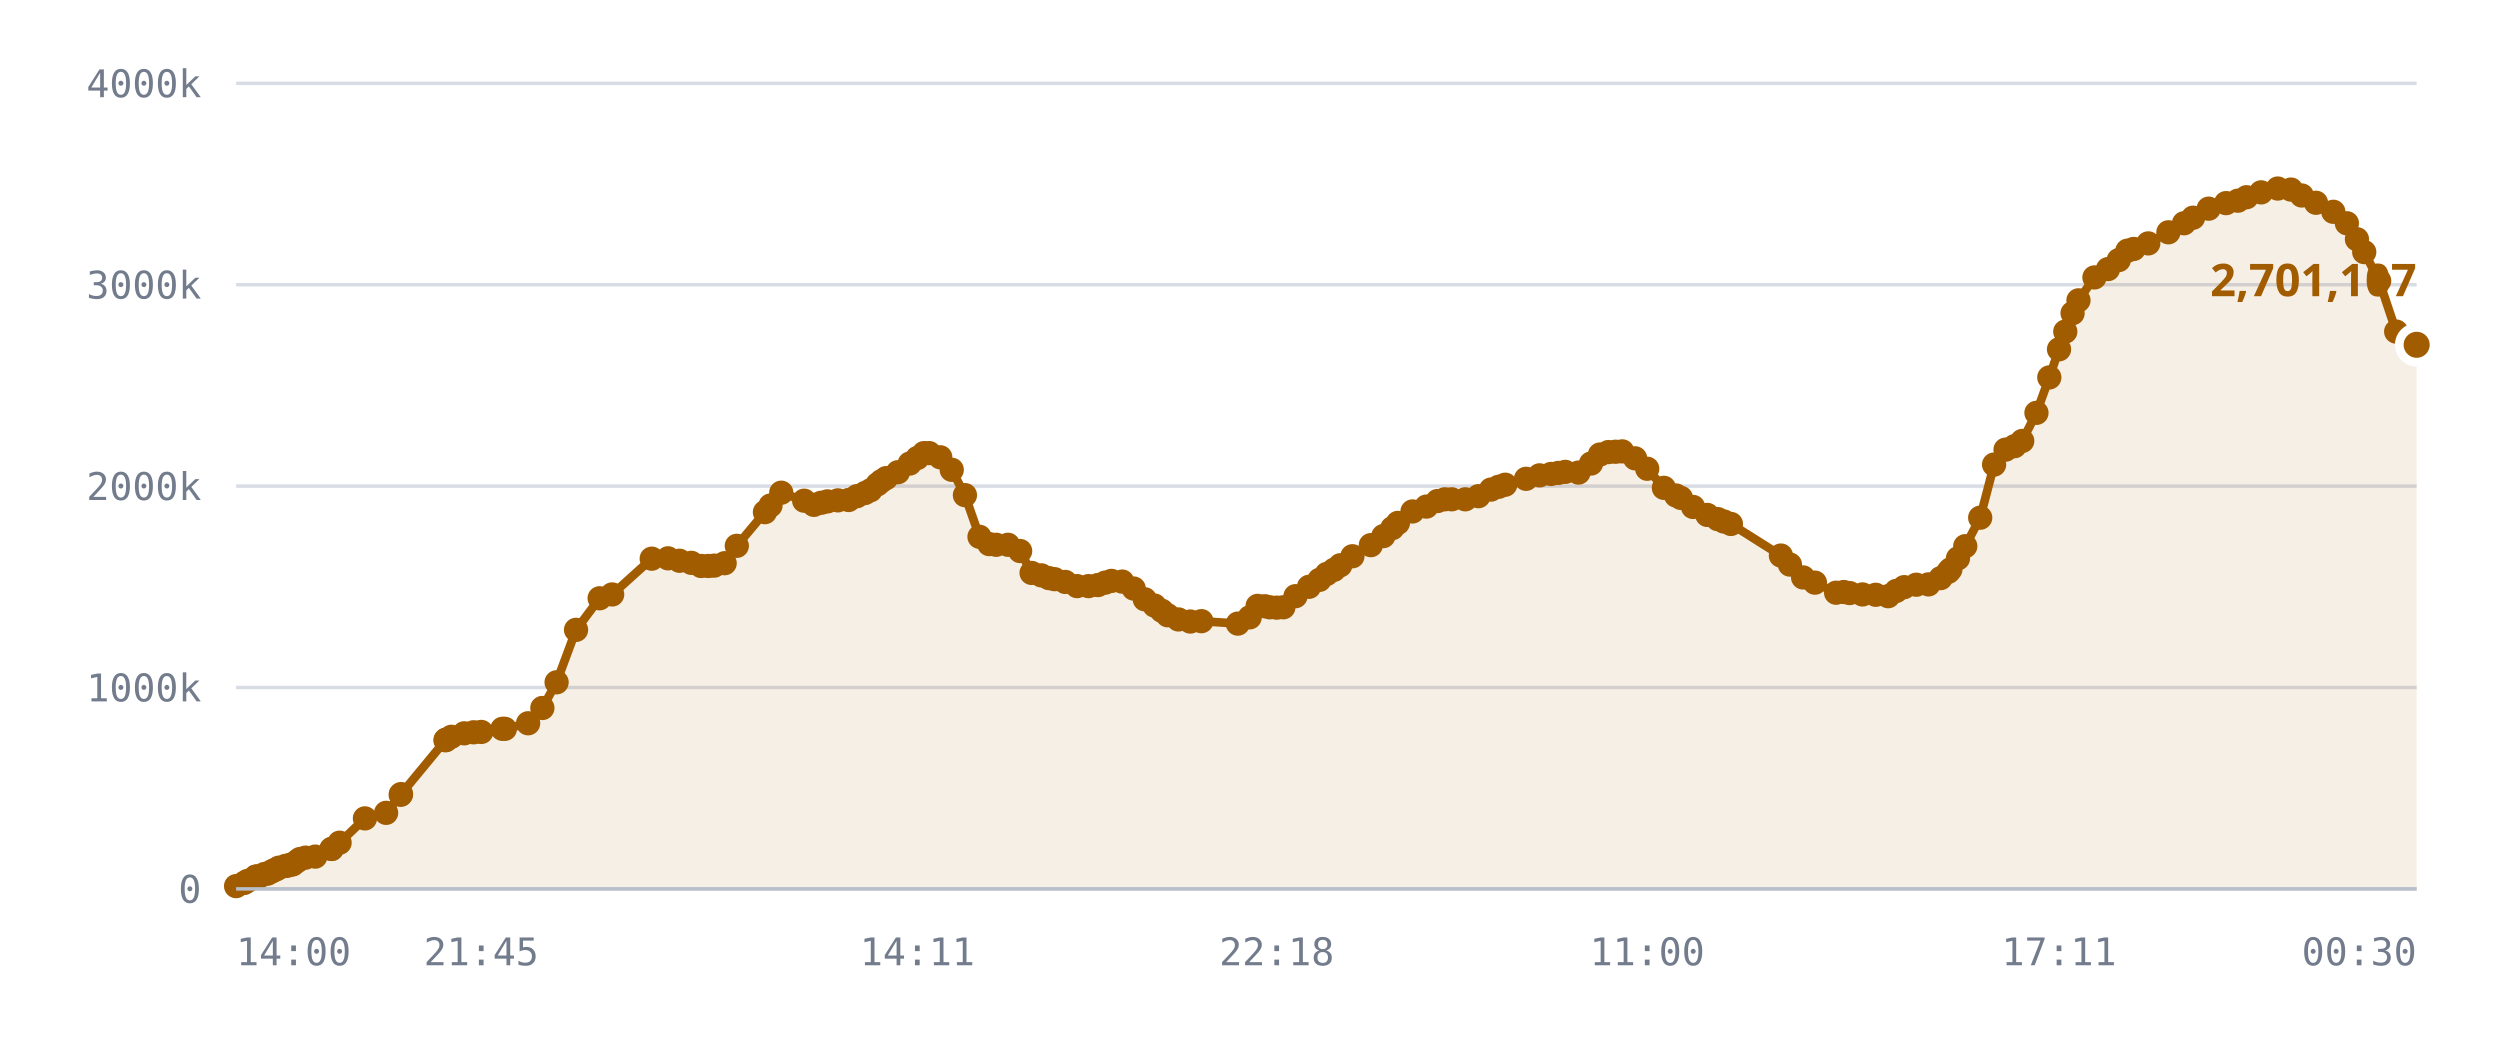
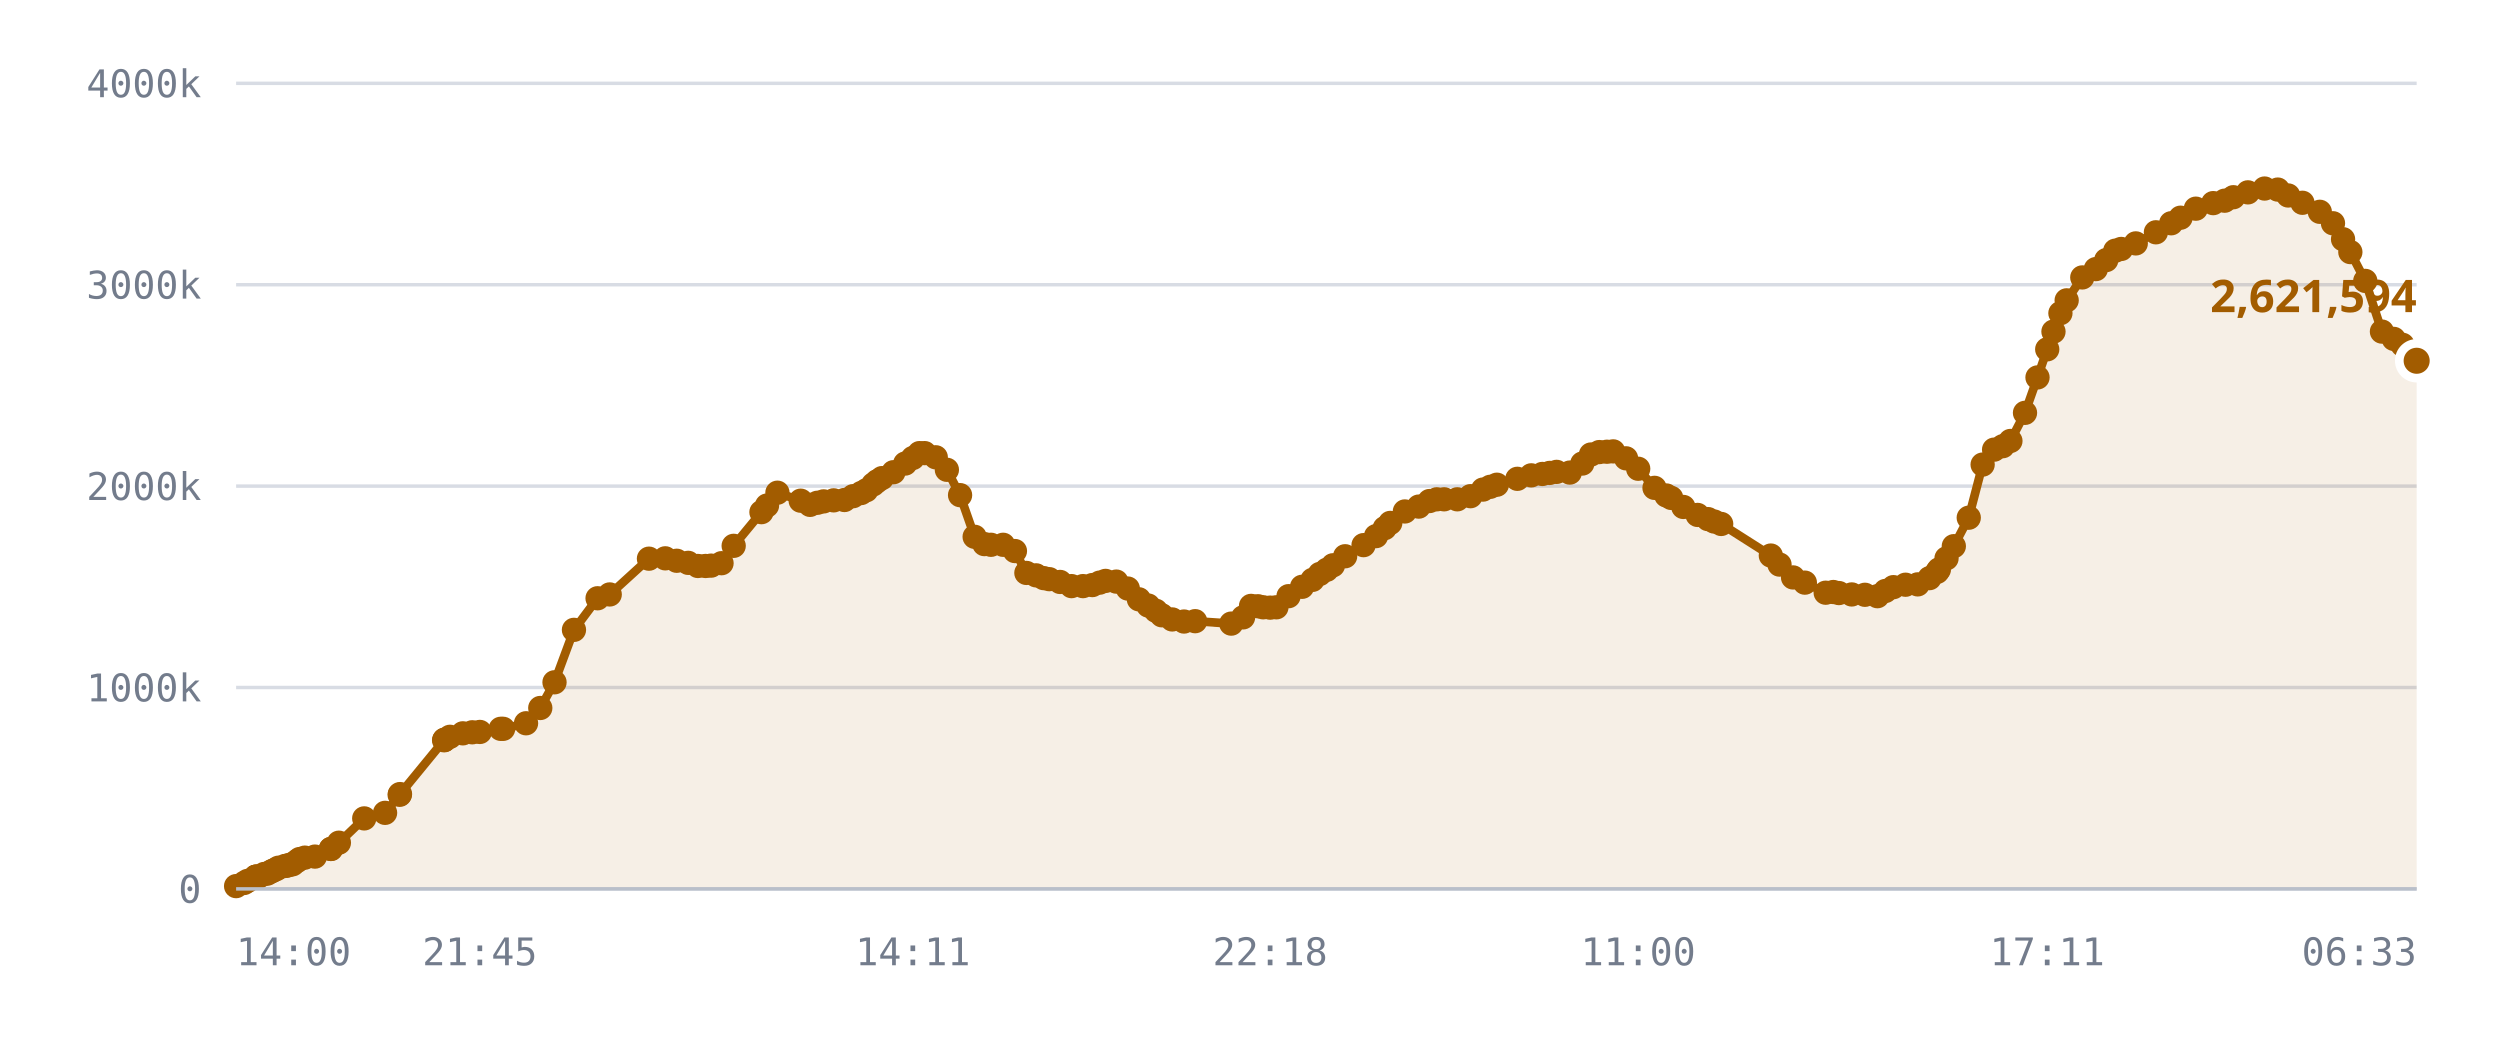
<svg xmlns="http://www.w3.org/2000/svg" viewBox="0 0 720 300" role="img" aria-label="Published DID profiles, sharded namespace">
  <style>
    .grid      { stroke: var(--chart-grid, #d8dce4); stroke-width: 1; }
    .cap       { stroke: var(--chart-cap, #9a2b22); stroke-width: 1.5; stroke-dasharray: 5 4; }
    .cap-label { fill: var(--chart-cap, #9a2b22); font: 600 11px Archivo, system-ui, sans-serif; letter-spacing: .04em; }
    .tick      { fill: var(--chart-muted, #737c8c); font: 500 11px "IBM Plex Mono", ui-monospace, monospace; }
    .tick-y    { text-anchor: end; }
    .tick-x    { text-anchor: middle; }
    .series    { fill: none; stroke: var(--chart-line, #a25c00); stroke-width: 2.5; stroke-linejoin: round; stroke-linecap: round; }
    .fill      { fill: var(--chart-fill, rgba(162,92,0,.10)); stroke: none; }
    .dot       { fill: var(--chart-line, #a25c00); }
    .dot-last  { stroke: var(--chart-bg, #fff); stroke-width: 2.5; }
    .end-label { fill: var(--chart-line, #a25c00); font: 700 13px Archivo, system-ui, sans-serif; }
    .axis      { stroke: var(--chart-axis, #b9bfca); stroke-width: 1; }
  </style>
  <line x1="68" y1="256.0" x2="696" y2="256.0" class="grid" />
  <text x="58" y="260.0" class="tick tick-y">0</text>
  <line x1="68" y1="198.0" x2="696" y2="198.0" class="grid" />
  <text x="58" y="202.0" class="tick tick-y">1000k</text>
  <line x1="68" y1="140.0" x2="696" y2="140.0" class="grid" />
  <text x="58" y="144.0" class="tick tick-y">2000k</text>
  <line x1="68" y1="82.0" x2="696" y2="82.0" class="grid" />
  <text x="58" y="86.0" class="tick tick-y">3000k</text>
  <line x1="68" y1="24.0" x2="696" y2="24.0" class="grid" />
  <text x="58" y="28.0" class="tick tick-y">4000k</text>
-   <path d="M68.0,255.2 L70.3,254.3 L71.3,253.7 L73.6,252.5 L73.7,252.5 L73.8,252.5 L74.0,252.5 L74.6,252.5 L76.2,251.7 L77.1,251.6 L78.2,251.0 L78.8,250.7 L79.7,250.3 L80.3,249.9 L82.2,249.4 L82.8,249.3 L83.9,249.0 L84.4,248.9 L85.6,248.0 L86.4,247.4 L88.0,247.0 L90.8,246.7 L95.5,244.5 L95.5,244.5 L97.8,242.7 L105.1,235.7 L111.2,234.1 L115.4,228.9 L115.5,228.7 L128.3,213.2 L128.4,213.1 L128.5,213.0 L130.0,212.2 L133.7,211.2 L136.4,210.9 L138.6,210.8 L144.7,209.9 L145.4,209.9 L152.1,208.3 L156.2,203.9 L160.3,196.5 L165.9,181.4 L172.7,172.3 L176.3,171.2 L187.7,160.9 L192.4,160.8 L195.7,161.5 L199.1,162.1 L201.9,163.0 L204.0,163.0 L205.7,162.9 L208.7,162.2 L212.2,157.2 L220.3,147.5 L221.9,145.6 L225.0,141.9 L231.6,144.2 L234.4,145.4 L236.5,144.8 L238.3,144.4 L241.3,144.1 L244.4,144.0 L246.8,142.9 L249.1,142.0 L250.7,141.2 L252.7,139.5 L253.8,138.6 L255.2,137.7 L258.6,136.0 L262.0,133.5 L264.2,131.9 L266.1,130.5 L267.6,130.5 L270.8,131.7 L274.1,135.3 L277.9,142.6 L282.1,154.6 L284.9,156.7 L286.9,156.9 L290.3,156.9 L293.8,158.7 L297.1,165.0 L299.9,165.7 L302.1,166.5 L303.7,166.8 L306.8,167.6 L310.2,168.8 L313.5,168.8 L316.2,168.5 L318.3,167.8 L320.1,167.3 L323.2,167.5 L326.5,169.5 L329.7,172.6 L332.5,174.4 L334.6,175.9 L336.3,177.2 L339.4,178.4 L342.8,179.0 L346.0,178.9 L356.5,179.6 L359.9,177.8 L362.2,174.5 L364.3,174.6 L365.7,174.9 L367.7,175.0 L369.6,174.9 L373.1,171.7 L377.0,169.0 L380.0,167.0 L382.1,165.3 L384.2,164.1 L386.0,162.8 L389.5,160.2 L394.8,157.0 L398.4,154.4 L401.0,152.1 L402.6,150.6 L406.8,147.3 L410.8,145.9 L414.0,144.3 L416.1,143.8 L418.1,143.8 L422.0,143.8 L425.8,142.9 L429.4,141.0 L431.6,140.2 L433.5,139.6 L439.5,137.9 L443.4,136.9 L446.7,136.5 L448.8,136.2 L450.8,135.9 L454.6,136.1 L458.2,133.5 L460.8,130.9 L463.2,130.2 L465.3,130.1 L467.2,130.0 L470.9,132.0 L474.4,135.0 L479.2,140.5 L482.7,142.7 L484.1,143.4 L487.6,146.0 L491.7,148.3 L494.7,149.5 L496.5,150.2 L498.5,150.9 L512.9,160.0 L515.5,162.6 L519.3,166.3 L522.7,167.8 L528.8,170.7 L531.0,170.5 L532.7,170.8 L536.4,171.2 L540.2,171.3 L543.8,171.7 L546.1,170.2 L548.4,169.1 L551.9,168.4 L555.4,168.3 L558.9,166.5 L561.1,164.7 L561.7,164.0 L563.9,160.8 L566.0,157.3 L570.3,149.1 L574.3,133.8 L577.6,129.5 L580.2,128.5 L582.4,127.0 L586.5,118.9 L590.2,108.7 L593.0,100.6 L594.8,95.5 L596.9,90.2 L598.6,86.5 L603.2,79.9 L607.1,77.5 L610.2,74.9 L612.7,72.2 L614.5,71.7 L618.7,70.1 L624.5,66.9 L629.0,64.3 L631.6,62.7 L636.1,60.1 L641.1,58.5 L644.5,57.8 L647.0,56.8 L651.2,55.4 L656.0,54.3 L659.8,54.6 L662.9,56.3 L667.0,58.4 L672.0,61.0 L675.9,64.3 L678.8,68.9 L680.9,72.6 L685.2,80.9 L690.1,95.5 L693.4,97.6 L696.0,99.3 L696.0,256.0 L68.0,256.0 Z" class="fill" />
-   <path d="M68.0,255.2 L70.3,254.3 L71.3,253.7 L73.6,252.5 L73.7,252.5 L73.8,252.5 L74.0,252.5 L74.6,252.5 L76.2,251.7 L77.1,251.6 L78.2,251.0 L78.8,250.7 L79.7,250.3 L80.3,249.9 L82.2,249.4 L82.8,249.3 L83.9,249.0 L84.4,248.9 L85.6,248.0 L86.4,247.4 L88.0,247.0 L90.8,246.7 L95.5,244.5 L95.5,244.5 L97.8,242.7 L105.1,235.7 L111.2,234.1 L115.4,228.9 L115.5,228.7 L128.3,213.2 L128.4,213.1 L128.5,213.0 L130.0,212.2 L133.7,211.2 L136.4,210.9 L138.6,210.8 L144.7,209.9 L145.4,209.9 L152.1,208.3 L156.2,203.9 L160.3,196.5 L165.9,181.4 L172.7,172.3 L176.3,171.2 L187.7,160.9 L192.4,160.8 L195.7,161.5 L199.1,162.1 L201.9,163.0 L204.0,163.0 L205.7,162.9 L208.7,162.2 L212.2,157.2 L220.3,147.5 L221.9,145.6 L225.0,141.9 L231.6,144.2 L234.4,145.4 L236.5,144.8 L238.3,144.4 L241.3,144.1 L244.4,144.0 L246.8,142.9 L249.1,142.0 L250.7,141.2 L252.7,139.5 L253.8,138.6 L255.2,137.7 L258.6,136.0 L262.0,133.5 L264.2,131.9 L266.1,130.5 L267.6,130.5 L270.8,131.7 L274.1,135.3 L277.9,142.6 L282.1,154.6 L284.9,156.7 L286.9,156.9 L290.3,156.9 L293.8,158.7 L297.1,165.0 L299.9,165.7 L302.1,166.5 L303.7,166.8 L306.8,167.6 L310.2,168.8 L313.5,168.8 L316.2,168.5 L318.3,167.8 L320.1,167.3 L323.2,167.5 L326.5,169.5 L329.7,172.6 L332.5,174.4 L334.6,175.9 L336.3,177.2 L339.4,178.4 L342.8,179.0 L346.0,178.9 L356.5,179.6 L359.9,177.8 L362.2,174.5 L364.3,174.6 L365.7,174.9 L367.7,175.0 L369.6,174.9 L373.1,171.7 L377.0,169.0 L380.0,167.0 L382.1,165.3 L384.2,164.1 L386.0,162.8 L389.5,160.2 L394.8,157.0 L398.4,154.4 L401.0,152.1 L402.6,150.6 L406.8,147.3 L410.8,145.9 L414.0,144.3 L416.1,143.8 L418.1,143.8 L422.0,143.8 L425.8,142.9 L429.4,141.0 L431.6,140.2 L433.5,139.6 L439.5,137.9 L443.4,136.9 L446.7,136.5 L448.8,136.2 L450.8,135.9 L454.6,136.1 L458.2,133.5 L460.8,130.9 L463.2,130.2 L465.3,130.1 L467.2,130.0 L470.9,132.0 L474.4,135.0 L479.2,140.5 L482.7,142.7 L484.1,143.4 L487.6,146.0 L491.7,148.3 L494.7,149.5 L496.5,150.2 L498.5,150.9 L512.9,160.0 L515.5,162.6 L519.3,166.3 L522.7,167.8 L528.8,170.7 L531.0,170.5 L532.7,170.8 L536.4,171.2 L540.2,171.3 L543.8,171.7 L546.1,170.2 L548.4,169.1 L551.9,168.4 L555.4,168.3 L558.9,166.5 L561.1,164.7 L561.7,164.0 L563.9,160.8 L566.0,157.3 L570.3,149.1 L574.3,133.8 L577.6,129.5 L580.2,128.5 L582.4,127.0 L586.5,118.9 L590.2,108.7 L593.0,100.6 L594.8,95.5 L596.9,90.2 L598.6,86.5 L603.2,79.9 L607.1,77.5 L610.2,74.9 L612.7,72.2 L614.5,71.7 L618.7,70.1 L624.5,66.9 L629.0,64.3 L631.6,62.7 L636.1,60.1 L641.1,58.5 L644.5,57.8 L647.0,56.8 L651.2,55.4 L656.0,54.3 L659.8,54.6 L662.9,56.3 L667.0,58.4 L672.0,61.0 L675.9,64.3 L678.8,68.9 L680.9,72.6 L685.2,80.9 L690.1,95.5 L693.4,97.6 L696.0,99.3" class="series" />
+   <path d="M68.0,255.2 L70.3,254.3 L71.3,253.7 L73.6,252.5 L73.7,252.5 L73.7,252.5 L73.9,252.5 L74.5,252.5 L76.1,251.7 L77.0,251.6 L78.1,251.0 L78.7,250.7 L79.6,250.3 L80.2,249.9 L82.1,249.4 L82.7,249.3 L83.7,249.0 L84.3,248.9 L85.5,248.0 L86.3,247.4 L87.8,247.0 L90.7,246.7 L95.3,244.5 L95.3,244.5 L97.6,242.7 L104.9,235.7 L110.9,234.1 L115.1,228.9 L115.2,228.7 L127.9,213.2 L128.0,213.1 L128.1,213.0 L129.6,212.2 L133.3,211.2 L136.0,210.9 L138.2,210.8 L144.2,209.9 L144.9,209.9 L151.5,208.3 L155.6,203.9 L159.7,196.5 L165.3,181.4 L172.1,172.3 L175.6,171.2 L186.9,160.9 L191.6,160.8 L194.9,161.5 L198.2,162.1 L201.0,163.0 L203.2,163.0 L204.8,162.9 L207.8,162.2 L211.3,157.2 L219.3,147.5 L220.9,145.6 L223.9,141.9 L230.6,144.2 L233.3,145.4 L235.4,144.8 L237.2,144.4 L240.1,144.1 L243.2,144.0 L245.7,142.9 L248.0,142.0 L249.5,141.2 L251.5,139.5 L252.6,138.6 L254.0,137.7 L257.3,136.0 L260.7,133.5 L262.9,131.9 L264.8,130.5 L266.3,130.5 L269.5,131.7 L272.7,135.3 L276.5,142.6 L280.7,154.6 L283.5,156.7 L285.4,156.9 L288.9,156.9 L292.3,158.7 L295.6,165.0 L298.4,165.7 L300.6,166.5 L302.2,166.8 L305.3,167.6 L308.6,168.8 L311.9,168.8 L314.6,168.5 L316.7,167.8 L318.4,167.3 L321.5,167.5 L324.8,169.5 L328.0,172.6 L330.7,174.4 L332.9,175.9 L334.6,177.2 L337.6,178.4 L341.0,179.0 L344.2,178.9 L354.6,179.6 L358.0,177.8 L360.3,174.5 L362.3,174.6 L363.8,174.9 L365.8,175.0 L367.6,174.9 L371.1,171.7 L375.0,169.0 L378.0,167.0 L380.1,165.3 L382.1,164.1 L383.9,162.8 L387.4,160.2 L392.7,157.0 L396.3,154.4 L398.8,152.1 L400.4,150.6 L404.6,147.3 L408.6,145.9 L411.7,144.3 L413.8,143.8 L415.9,143.8 L419.7,143.8 L423.5,142.9 L427.1,141.0 L429.2,140.2 L431.1,139.6 L437.0,137.9 L441.0,136.9 L444.2,136.5 L446.3,136.2 L448.3,135.9 L452.1,136.1 L455.7,133.5 L458.2,130.9 L460.6,130.2 L462.8,130.1 L464.6,130.0 L468.3,132.0 L471.8,135.0 L476.5,140.5 L479.9,142.7 L481.3,143.4 L484.8,146.0 L488.9,148.3 L491.9,149.5 L493.7,150.2 L495.7,150.9 L510.0,160.0 L512.5,162.6 L516.4,166.3 L519.8,167.8 L525.8,170.7 L528.0,170.5 L529.6,170.8 L533.3,171.2 L537.1,171.3 L540.7,171.7 L543.0,170.2 L545.3,169.1 L548.8,168.4 L552.3,168.3 L555.7,166.5 L557.9,164.7 L558.4,164.0 L560.6,160.8 L562.7,157.3 L567.0,149.1 L571.0,133.8 L574.3,129.5 L576.8,128.5 L579.0,127.0 L583.2,118.9 L586.8,108.7 L589.6,100.6 L591.4,95.5 L593.4,90.2 L595.2,86.5 L599.7,79.9 L603.6,77.5 L606.6,74.9 L609.2,72.2 L610.9,71.7 L615.1,70.1 L620.9,66.9 L625.3,64.3 L628.0,62.7 L632.4,60.1 L637.4,58.5 L640.7,57.8 L643.2,56.8 L647.4,55.4 L652.2,54.3 L656.0,54.6 L659.0,56.3 L663.1,58.4 L668.1,61.0 L671.9,64.3 L674.8,68.9 L676.9,72.6 L681.2,80.9 L686.0,95.5 L689.4,97.6 L691.9,99.3 L696.0,103.9 L696.0,256.0 L68.0,256.0 Z" class="fill" />
+   <path d="M68.0,255.2 L70.3,254.3 L71.3,253.7 L73.6,252.5 L73.7,252.5 L73.7,252.5 L73.9,252.5 L74.5,252.5 L76.1,251.7 L77.0,251.6 L78.1,251.0 L78.7,250.7 L79.6,250.3 L80.2,249.9 L82.1,249.4 L82.7,249.3 L83.7,249.0 L84.3,248.9 L85.5,248.0 L86.3,247.4 L87.8,247.0 L90.7,246.7 L95.3,244.5 L95.3,244.5 L97.6,242.7 L104.9,235.7 L110.9,234.1 L115.1,228.9 L115.2,228.7 L127.9,213.2 L128.0,213.1 L128.1,213.0 L129.6,212.2 L133.3,211.2 L136.0,210.9 L138.2,210.8 L144.2,209.9 L144.9,209.9 L151.5,208.3 L155.6,203.9 L159.7,196.5 L165.3,181.4 L172.1,172.3 L175.6,171.2 L186.9,160.9 L191.6,160.8 L194.9,161.5 L198.2,162.1 L201.0,163.0 L203.2,163.0 L204.8,162.9 L207.8,162.2 L211.3,157.2 L219.3,147.5 L220.9,145.6 L223.9,141.9 L230.6,144.2 L233.3,145.4 L235.4,144.8 L237.2,144.4 L240.1,144.1 L243.2,144.0 L245.7,142.9 L248.0,142.0 L249.5,141.2 L251.5,139.5 L252.6,138.6 L254.0,137.7 L257.3,136.0 L260.7,133.5 L262.9,131.9 L264.8,130.5 L266.3,130.5 L269.5,131.7 L272.7,135.3 L276.5,142.6 L280.7,154.6 L283.5,156.7 L285.4,156.9 L288.9,156.9 L292.3,158.7 L295.6,165.0 L298.4,165.7 L300.6,166.5 L302.2,166.8 L305.3,167.6 L308.6,168.8 L311.9,168.8 L314.6,168.5 L316.7,167.8 L318.4,167.3 L321.5,167.5 L324.8,169.5 L328.0,172.6 L330.7,174.4 L332.9,175.9 L334.6,177.2 L337.6,178.4 L341.0,179.0 L344.2,178.9 L354.6,179.6 L358.0,177.8 L360.3,174.5 L362.3,174.6 L363.8,174.9 L365.8,175.0 L367.6,174.9 L371.1,171.7 L375.0,169.0 L378.0,167.0 L380.1,165.3 L382.1,164.1 L383.9,162.8 L387.4,160.2 L392.7,157.0 L396.3,154.4 L398.8,152.1 L400.4,150.6 L404.6,147.3 L408.6,145.9 L411.7,144.3 L413.8,143.8 L415.9,143.8 L419.7,143.8 L423.5,142.9 L427.1,141.0 L429.2,140.2 L431.1,139.6 L437.0,137.9 L441.0,136.9 L444.2,136.5 L446.3,136.2 L448.3,135.9 L452.1,136.1 L455.7,133.5 L458.2,130.9 L460.6,130.2 L462.8,130.1 L464.6,130.0 L468.3,132.0 L471.8,135.0 L476.5,140.5 L479.9,142.7 L481.3,143.4 L484.8,146.0 L488.9,148.3 L491.9,149.5 L493.7,150.2 L495.7,150.9 L510.0,160.0 L512.5,162.6 L516.4,166.3 L519.8,167.8 L525.8,170.7 L528.0,170.5 L529.6,170.8 L533.3,171.2 L537.1,171.3 L540.7,171.7 L543.0,170.2 L545.3,169.1 L548.8,168.4 L552.3,168.3 L555.7,166.5 L557.9,164.7 L558.4,164.0 L560.6,160.8 L562.7,157.3 L567.0,149.1 L571.0,133.8 L574.3,129.5 L576.8,128.5 L579.0,127.0 L583.2,118.9 L586.8,108.7 L589.6,100.6 L591.4,95.5 L593.4,90.2 L595.2,86.5 L599.7,79.9 L603.6,77.5 L606.6,74.9 L609.2,72.2 L610.9,71.7 L615.1,70.1 L620.9,66.9 L625.3,64.3 L628.0,62.7 L632.4,60.1 L637.4,58.5 L640.7,57.8 L643.2,56.8 L647.4,55.4 L652.2,54.3 L656.0,54.6 L659.0,56.3 L663.1,58.4 L668.1,61.0 L671.9,64.3 L674.8,68.9 L676.9,72.6 L681.2,80.9 L686.0,95.5 L689.4,97.6 L691.9,99.3 L696.0,103.9" class="series" />
  <circle cx="68.0" cy="255.2" r="3.5" class="dot" />
  <circle cx="70.3" cy="254.3" r="3.5" class="dot" />
  <circle cx="71.3" cy="253.7" r="3.5" class="dot" />
  <circle cx="73.6" cy="252.5" r="3.5" class="dot" />
  <circle cx="73.7" cy="252.5" r="3.5" class="dot" />
-   <circle cx="73.8" cy="252.5" r="3.5" class="dot" />
-   <circle cx="74.0" cy="252.5" r="3.5" class="dot" />
-   <circle cx="74.6" cy="252.5" r="3.5" class="dot" />
-   <circle cx="76.2" cy="251.7" r="3.5" class="dot" />
-   <circle cx="77.1" cy="251.6" r="3.5" class="dot" />
-   <circle cx="78.2" cy="251.0" r="3.5" class="dot" />
-   <circle cx="78.8" cy="250.7" r="3.5" class="dot" />
-   <circle cx="79.7" cy="250.3" r="3.5" class="dot" />
-   <circle cx="80.3" cy="249.9" r="3.5" class="dot" />
-   <circle cx="82.2" cy="249.4" r="3.5" class="dot" />
-   <circle cx="82.8" cy="249.3" r="3.5" class="dot" />
-   <circle cx="83.9" cy="249.0" r="3.5" class="dot" />
-   <circle cx="84.4" cy="248.9" r="3.5" class="dot" />
-   <circle cx="85.6" cy="248.0" r="3.5" class="dot" />
-   <circle cx="86.4" cy="247.4" r="3.5" class="dot" />
-   <circle cx="88.0" cy="247.0" r="3.5" class="dot" />
-   <circle cx="90.8" cy="246.7" r="3.5" class="dot" />
-   <circle cx="95.5" cy="244.5" r="3.5" class="dot" />
-   <circle cx="95.5" cy="244.5" r="3.5" class="dot" />
-   <circle cx="97.8" cy="242.7" r="3.5" class="dot" />
-   <circle cx="105.1" cy="235.7" r="3.5" class="dot" />
-   <circle cx="111.2" cy="234.1" r="3.5" class="dot" />
-   <circle cx="115.4" cy="228.9" r="3.5" class="dot" />
-   <circle cx="115.5" cy="228.7" r="3.5" class="dot" />
-   <circle cx="128.3" cy="213.2" r="3.5" class="dot" />
-   <circle cx="128.4" cy="213.1" r="3.5" class="dot" />
-   <circle cx="128.5" cy="213.0" r="3.5" class="dot" />
-   <circle cx="130.0" cy="212.2" r="3.5" class="dot" />
-   <circle cx="133.7" cy="211.2" r="3.5" class="dot" />
-   <circle cx="136.4" cy="210.9" r="3.5" class="dot" />
-   <circle cx="138.6" cy="210.8" r="3.5" class="dot" />
-   <circle cx="144.7" cy="209.9" r="3.5" class="dot" />
-   <circle cx="145.4" cy="209.9" r="3.5" class="dot" />
-   <circle cx="152.1" cy="208.3" r="3.5" class="dot" />
-   <circle cx="156.2" cy="203.9" r="3.5" class="dot" />
-   <circle cx="160.3" cy="196.5" r="3.5" class="dot" />
-   <circle cx="165.9" cy="181.4" r="3.5" class="dot" />
-   <circle cx="172.7" cy="172.3" r="3.5" class="dot" />
-   <circle cx="176.3" cy="171.2" r="3.5" class="dot" />
-   <circle cx="187.7" cy="160.9" r="3.5" class="dot" />
-   <circle cx="192.4" cy="160.8" r="3.5" class="dot" />
-   <circle cx="195.7" cy="161.5" r="3.5" class="dot" />
-   <circle cx="199.1" cy="162.1" r="3.5" class="dot" />
-   <circle cx="201.9" cy="163.0" r="3.5" class="dot" />
-   <circle cx="204.0" cy="163.0" r="3.5" class="dot" />
-   <circle cx="205.7" cy="162.9" r="3.5" class="dot" />
-   <circle cx="208.7" cy="162.2" r="3.5" class="dot" />
-   <circle cx="212.2" cy="157.2" r="3.5" class="dot" />
-   <circle cx="220.3" cy="147.5" r="3.5" class="dot" />
-   <circle cx="221.9" cy="145.6" r="3.5" class="dot" />
-   <circle cx="225.0" cy="141.9" r="3.5" class="dot" />
-   <circle cx="231.6" cy="144.2" r="3.5" class="dot" />
-   <circle cx="234.4" cy="145.4" r="3.5" class="dot" />
-   <circle cx="236.5" cy="144.8" r="3.5" class="dot" />
-   <circle cx="238.3" cy="144.4" r="3.5" class="dot" />
-   <circle cx="241.3" cy="144.1" r="3.5" class="dot" />
-   <circle cx="244.4" cy="144.0" r="3.5" class="dot" />
-   <circle cx="246.8" cy="142.9" r="3.5" class="dot" />
-   <circle cx="249.1" cy="142.0" r="3.5" class="dot" />
-   <circle cx="250.7" cy="141.2" r="3.5" class="dot" />
-   <circle cx="252.7" cy="139.5" r="3.5" class="dot" />
-   <circle cx="253.8" cy="138.6" r="3.5" class="dot" />
-   <circle cx="255.2" cy="137.7" r="3.5" class="dot" />
-   <circle cx="258.6" cy="136.0" r="3.5" class="dot" />
-   <circle cx="262.0" cy="133.5" r="3.5" class="dot" />
-   <circle cx="264.2" cy="131.9" r="3.5" class="dot" />
-   <circle cx="266.1" cy="130.5" r="3.5" class="dot" />
-   <circle cx="267.6" cy="130.5" r="3.5" class="dot" />
-   <circle cx="270.8" cy="131.7" r="3.5" class="dot" />
-   <circle cx="274.1" cy="135.3" r="3.5" class="dot" />
-   <circle cx="277.9" cy="142.6" r="3.5" class="dot" />
-   <circle cx="282.1" cy="154.6" r="3.5" class="dot" />
-   <circle cx="284.9" cy="156.7" r="3.5" class="dot" />
-   <circle cx="286.9" cy="156.9" r="3.5" class="dot" />
-   <circle cx="290.3" cy="156.9" r="3.5" class="dot" />
-   <circle cx="293.8" cy="158.7" r="3.5" class="dot" />
-   <circle cx="297.1" cy="165.0" r="3.5" class="dot" />
-   <circle cx="299.9" cy="165.7" r="3.5" class="dot" />
-   <circle cx="302.1" cy="166.5" r="3.5" class="dot" />
-   <circle cx="303.7" cy="166.8" r="3.5" class="dot" />
-   <circle cx="306.8" cy="167.6" r="3.5" class="dot" />
-   <circle cx="310.2" cy="168.8" r="3.5" class="dot" />
-   <circle cx="313.5" cy="168.8" r="3.5" class="dot" />
-   <circle cx="316.2" cy="168.5" r="3.5" class="dot" />
-   <circle cx="318.3" cy="167.8" r="3.5" class="dot" />
-   <circle cx="320.1" cy="167.3" r="3.5" class="dot" />
-   <circle cx="323.2" cy="167.5" r="3.5" class="dot" />
-   <circle cx="326.5" cy="169.5" r="3.5" class="dot" />
-   <circle cx="329.7" cy="172.6" r="3.5" class="dot" />
-   <circle cx="332.5" cy="174.4" r="3.5" class="dot" />
-   <circle cx="334.6" cy="175.9" r="3.5" class="dot" />
-   <circle cx="336.3" cy="177.2" r="3.5" class="dot" />
-   <circle cx="339.4" cy="178.4" r="3.5" class="dot" />
-   <circle cx="342.8" cy="179.0" r="3.5" class="dot" />
-   <circle cx="346.0" cy="178.9" r="3.5" class="dot" />
-   <circle cx="356.5" cy="179.6" r="3.5" class="dot" />
-   <circle cx="359.9" cy="177.8" r="3.5" class="dot" />
-   <circle cx="362.2" cy="174.5" r="3.5" class="dot" />
-   <circle cx="364.3" cy="174.6" r="3.5" class="dot" />
-   <circle cx="365.7" cy="174.9" r="3.5" class="dot" />
-   <circle cx="367.7" cy="175.0" r="3.5" class="dot" />
-   <circle cx="369.6" cy="174.9" r="3.5" class="dot" />
-   <circle cx="373.1" cy="171.7" r="3.5" class="dot" />
-   <circle cx="377.0" cy="169.0" r="3.5" class="dot" />
-   <circle cx="380.0" cy="167.0" r="3.5" class="dot" />
-   <circle cx="382.1" cy="165.3" r="3.5" class="dot" />
-   <circle cx="384.2" cy="164.1" r="3.5" class="dot" />
-   <circle cx="386.0" cy="162.8" r="3.5" class="dot" />
-   <circle cx="389.5" cy="160.2" r="3.5" class="dot" />
-   <circle cx="394.8" cy="157.0" r="3.5" class="dot" />
-   <circle cx="398.4" cy="154.4" r="3.5" class="dot" />
-   <circle cx="401.0" cy="152.1" r="3.5" class="dot" />
-   <circle cx="402.6" cy="150.6" r="3.5" class="dot" />
-   <circle cx="406.8" cy="147.3" r="3.5" class="dot" />
-   <circle cx="410.8" cy="145.9" r="3.5" class="dot" />
-   <circle cx="414.0" cy="144.3" r="3.5" class="dot" />
-   <circle cx="416.1" cy="143.8" r="3.5" class="dot" />
-   <circle cx="418.1" cy="143.8" r="3.5" class="dot" />
-   <circle cx="422.0" cy="143.8" r="3.5" class="dot" />
-   <circle cx="425.8" cy="142.9" r="3.5" class="dot" />
-   <circle cx="429.4" cy="141.0" r="3.5" class="dot" />
-   <circle cx="431.6" cy="140.2" r="3.5" class="dot" />
-   <circle cx="433.5" cy="139.6" r="3.5" class="dot" />
-   <circle cx="439.5" cy="137.9" r="3.5" class="dot" />
-   <circle cx="443.4" cy="136.9" r="3.5" class="dot" />
-   <circle cx="446.7" cy="136.5" r="3.5" class="dot" />
-   <circle cx="448.8" cy="136.2" r="3.5" class="dot" />
-   <circle cx="450.8" cy="135.9" r="3.5" class="dot" />
-   <circle cx="454.6" cy="136.1" r="3.5" class="dot" />
-   <circle cx="458.2" cy="133.5" r="3.5" class="dot" />
-   <circle cx="460.8" cy="130.9" r="3.5" class="dot" />
-   <circle cx="463.2" cy="130.2" r="3.5" class="dot" />
-   <circle cx="465.3" cy="130.1" r="3.5" class="dot" />
-   <circle cx="467.2" cy="130.0" r="3.5" class="dot" />
-   <circle cx="470.9" cy="132.0" r="3.5" class="dot" />
-   <circle cx="474.4" cy="135.0" r="3.5" class="dot" />
-   <circle cx="479.2" cy="140.5" r="3.5" class="dot" />
-   <circle cx="482.7" cy="142.7" r="3.5" class="dot" />
-   <circle cx="484.1" cy="143.4" r="3.5" class="dot" />
-   <circle cx="487.6" cy="146.0" r="3.5" class="dot" />
-   <circle cx="491.7" cy="148.3" r="3.5" class="dot" />
-   <circle cx="494.7" cy="149.5" r="3.5" class="dot" />
-   <circle cx="496.5" cy="150.2" r="3.5" class="dot" />
-   <circle cx="498.5" cy="150.9" r="3.5" class="dot" />
-   <circle cx="512.9" cy="160.0" r="3.5" class="dot" />
-   <circle cx="515.5" cy="162.6" r="3.5" class="dot" />
-   <circle cx="519.3" cy="166.3" r="3.5" class="dot" />
-   <circle cx="522.7" cy="167.8" r="3.5" class="dot" />
-   <circle cx="528.8" cy="170.7" r="3.5" class="dot" />
-   <circle cx="531.0" cy="170.5" r="3.5" class="dot" />
-   <circle cx="532.7" cy="170.8" r="3.5" class="dot" />
-   <circle cx="536.4" cy="171.2" r="3.5" class="dot" />
-   <circle cx="540.2" cy="171.3" r="3.5" class="dot" />
-   <circle cx="543.8" cy="171.7" r="3.5" class="dot" />
-   <circle cx="546.1" cy="170.2" r="3.5" class="dot" />
-   <circle cx="548.4" cy="169.1" r="3.5" class="dot" />
-   <circle cx="551.9" cy="168.4" r="3.5" class="dot" />
-   <circle cx="555.4" cy="168.3" r="3.5" class="dot" />
-   <circle cx="558.9" cy="166.5" r="3.5" class="dot" />
-   <circle cx="561.1" cy="164.7" r="3.5" class="dot" />
-   <circle cx="561.7" cy="164.0" r="3.5" class="dot" />
-   <circle cx="563.9" cy="160.8" r="3.5" class="dot" />
-   <circle cx="566.0" cy="157.3" r="3.5" class="dot" />
-   <circle cx="570.3" cy="149.1" r="3.5" class="dot" />
-   <circle cx="574.3" cy="133.8" r="3.5" class="dot" />
-   <circle cx="577.6" cy="129.5" r="3.5" class="dot" />
-   <circle cx="580.2" cy="128.5" r="3.5" class="dot" />
-   <circle cx="582.4" cy="127.0" r="3.5" class="dot" />
-   <circle cx="586.5" cy="118.9" r="3.5" class="dot" />
-   <circle cx="590.2" cy="108.7" r="3.5" class="dot" />
-   <circle cx="593.0" cy="100.6" r="3.5" class="dot" />
-   <circle cx="594.8" cy="95.5" r="3.5" class="dot" />
-   <circle cx="596.9" cy="90.2" r="3.5" class="dot" />
-   <circle cx="598.6" cy="86.5" r="3.5" class="dot" />
-   <circle cx="603.2" cy="79.9" r="3.5" class="dot" />
-   <circle cx="607.1" cy="77.5" r="3.5" class="dot" />
-   <circle cx="610.2" cy="74.9" r="3.5" class="dot" />
-   <circle cx="612.7" cy="72.2" r="3.5" class="dot" />
-   <circle cx="614.5" cy="71.7" r="3.5" class="dot" />
-   <circle cx="618.7" cy="70.1" r="3.5" class="dot" />
-   <circle cx="624.5" cy="66.9" r="3.5" class="dot" />
-   <circle cx="629.0" cy="64.3" r="3.5" class="dot" />
-   <circle cx="631.6" cy="62.7" r="3.5" class="dot" />
-   <circle cx="636.1" cy="60.1" r="3.5" class="dot" />
-   <circle cx="641.1" cy="58.5" r="3.5" class="dot" />
-   <circle cx="644.5" cy="57.8" r="3.5" class="dot" />
-   <circle cx="647.0" cy="56.8" r="3.5" class="dot" />
-   <circle cx="651.2" cy="55.4" r="3.5" class="dot" />
-   <circle cx="656.0" cy="54.3" r="3.5" class="dot" />
-   <circle cx="659.8" cy="54.6" r="3.5" class="dot" />
-   <circle cx="662.9" cy="56.3" r="3.5" class="dot" />
-   <circle cx="667.0" cy="58.4" r="3.5" class="dot" />
-   <circle cx="672.0" cy="61.0" r="3.5" class="dot" />
-   <circle cx="675.9" cy="64.3" r="3.5" class="dot" />
-   <circle cx="678.8" cy="68.9" r="3.5" class="dot" />
-   <circle cx="680.9" cy="72.6" r="3.5" class="dot" />
-   <circle cx="685.2" cy="80.9" r="3.5" class="dot" />
-   <circle cx="690.1" cy="95.5" r="3.5" class="dot" />
-   <circle cx="693.4" cy="97.6" r="3.5" class="dot" />
-   <circle cx="696.0" cy="99.3" r="5" class="dot dot-last" />
-   <text x="696.0" y="85.3" class="end-label" text-anchor="end">2,701,107</text>
+   <circle cx="73.7" cy="252.5" r="3.5" class="dot" />
+   <circle cx="73.9" cy="252.5" r="3.5" class="dot" />
+   <circle cx="74.5" cy="252.5" r="3.5" class="dot" />
+   <circle cx="76.1" cy="251.7" r="3.5" class="dot" />
+   <circle cx="77.0" cy="251.6" r="3.5" class="dot" />
+   <circle cx="78.1" cy="251.0" r="3.5" class="dot" />
+   <circle cx="78.7" cy="250.7" r="3.5" class="dot" />
+   <circle cx="79.6" cy="250.3" r="3.5" class="dot" />
+   <circle cx="80.2" cy="249.9" r="3.5" class="dot" />
+   <circle cx="82.1" cy="249.4" r="3.5" class="dot" />
+   <circle cx="82.7" cy="249.3" r="3.5" class="dot" />
+   <circle cx="83.7" cy="249.0" r="3.5" class="dot" />
+   <circle cx="84.3" cy="248.9" r="3.5" class="dot" />
+   <circle cx="85.5" cy="248.0" r="3.5" class="dot" />
+   <circle cx="86.3" cy="247.4" r="3.5" class="dot" />
+   <circle cx="87.8" cy="247.0" r="3.5" class="dot" />
+   <circle cx="90.7" cy="246.7" r="3.5" class="dot" />
+   <circle cx="95.3" cy="244.5" r="3.5" class="dot" />
+   <circle cx="95.3" cy="244.5" r="3.5" class="dot" />
+   <circle cx="97.6" cy="242.7" r="3.5" class="dot" />
+   <circle cx="104.9" cy="235.7" r="3.5" class="dot" />
+   <circle cx="110.9" cy="234.1" r="3.5" class="dot" />
+   <circle cx="115.1" cy="228.9" r="3.5" class="dot" />
+   <circle cx="115.2" cy="228.7" r="3.5" class="dot" />
+   <circle cx="127.9" cy="213.2" r="3.5" class="dot" />
+   <circle cx="128.0" cy="213.1" r="3.5" class="dot" />
+   <circle cx="128.1" cy="213.0" r="3.5" class="dot" />
+   <circle cx="129.6" cy="212.2" r="3.5" class="dot" />
+   <circle cx="133.3" cy="211.2" r="3.5" class="dot" />
+   <circle cx="136.0" cy="210.9" r="3.5" class="dot" />
+   <circle cx="138.2" cy="210.8" r="3.5" class="dot" />
+   <circle cx="144.2" cy="209.9" r="3.5" class="dot" />
+   <circle cx="144.9" cy="209.9" r="3.5" class="dot" />
+   <circle cx="151.5" cy="208.3" r="3.5" class="dot" />
+   <circle cx="155.6" cy="203.9" r="3.5" class="dot" />
+   <circle cx="159.7" cy="196.5" r="3.5" class="dot" />
+   <circle cx="165.3" cy="181.4" r="3.5" class="dot" />
+   <circle cx="172.1" cy="172.3" r="3.5" class="dot" />
+   <circle cx="175.6" cy="171.2" r="3.5" class="dot" />
+   <circle cx="186.9" cy="160.9" r="3.5" class="dot" />
+   <circle cx="191.6" cy="160.8" r="3.5" class="dot" />
+   <circle cx="194.9" cy="161.5" r="3.5" class="dot" />
+   <circle cx="198.2" cy="162.1" r="3.5" class="dot" />
+   <circle cx="201.0" cy="163.0" r="3.5" class="dot" />
+   <circle cx="203.2" cy="163.0" r="3.5" class="dot" />
+   <circle cx="204.8" cy="162.9" r="3.5" class="dot" />
+   <circle cx="207.8" cy="162.2" r="3.5" class="dot" />
+   <circle cx="211.3" cy="157.2" r="3.5" class="dot" />
+   <circle cx="219.3" cy="147.5" r="3.5" class="dot" />
+   <circle cx="220.9" cy="145.6" r="3.5" class="dot" />
+   <circle cx="223.9" cy="141.9" r="3.5" class="dot" />
+   <circle cx="230.6" cy="144.2" r="3.5" class="dot" />
+   <circle cx="233.3" cy="145.4" r="3.5" class="dot" />
+   <circle cx="235.4" cy="144.8" r="3.5" class="dot" />
+   <circle cx="237.2" cy="144.4" r="3.5" class="dot" />
+   <circle cx="240.1" cy="144.1" r="3.5" class="dot" />
+   <circle cx="243.2" cy="144.0" r="3.5" class="dot" />
+   <circle cx="245.7" cy="142.9" r="3.5" class="dot" />
+   <circle cx="248.0" cy="142.0" r="3.5" class="dot" />
+   <circle cx="249.5" cy="141.2" r="3.5" class="dot" />
+   <circle cx="251.5" cy="139.5" r="3.5" class="dot" />
+   <circle cx="252.6" cy="138.6" r="3.5" class="dot" />
+   <circle cx="254.0" cy="137.7" r="3.5" class="dot" />
+   <circle cx="257.3" cy="136.0" r="3.5" class="dot" />
+   <circle cx="260.7" cy="133.5" r="3.5" class="dot" />
+   <circle cx="262.9" cy="131.9" r="3.5" class="dot" />
+   <circle cx="264.8" cy="130.5" r="3.5" class="dot" />
+   <circle cx="266.3" cy="130.5" r="3.5" class="dot" />
+   <circle cx="269.5" cy="131.7" r="3.5" class="dot" />
+   <circle cx="272.7" cy="135.3" r="3.5" class="dot" />
+   <circle cx="276.5" cy="142.6" r="3.5" class="dot" />
+   <circle cx="280.7" cy="154.6" r="3.5" class="dot" />
+   <circle cx="283.5" cy="156.7" r="3.5" class="dot" />
+   <circle cx="285.4" cy="156.9" r="3.5" class="dot" />
+   <circle cx="288.9" cy="156.9" r="3.5" class="dot" />
+   <circle cx="292.3" cy="158.7" r="3.5" class="dot" />
+   <circle cx="295.6" cy="165.0" r="3.5" class="dot" />
+   <circle cx="298.4" cy="165.7" r="3.5" class="dot" />
+   <circle cx="300.6" cy="166.5" r="3.5" class="dot" />
+   <circle cx="302.2" cy="166.8" r="3.5" class="dot" />
+   <circle cx="305.3" cy="167.6" r="3.5" class="dot" />
+   <circle cx="308.6" cy="168.8" r="3.5" class="dot" />
+   <circle cx="311.9" cy="168.8" r="3.5" class="dot" />
+   <circle cx="314.6" cy="168.5" r="3.5" class="dot" />
+   <circle cx="316.7" cy="167.8" r="3.5" class="dot" />
+   <circle cx="318.4" cy="167.3" r="3.5" class="dot" />
+   <circle cx="321.5" cy="167.5" r="3.5" class="dot" />
+   <circle cx="324.8" cy="169.5" r="3.5" class="dot" />
+   <circle cx="328.0" cy="172.6" r="3.5" class="dot" />
+   <circle cx="330.7" cy="174.4" r="3.5" class="dot" />
+   <circle cx="332.9" cy="175.9" r="3.5" class="dot" />
+   <circle cx="334.6" cy="177.2" r="3.5" class="dot" />
+   <circle cx="337.6" cy="178.4" r="3.5" class="dot" />
+   <circle cx="341.0" cy="179.0" r="3.5" class="dot" />
+   <circle cx="344.2" cy="178.9" r="3.5" class="dot" />
+   <circle cx="354.6" cy="179.6" r="3.5" class="dot" />
+   <circle cx="358.0" cy="177.8" r="3.5" class="dot" />
+   <circle cx="360.3" cy="174.5" r="3.5" class="dot" />
+   <circle cx="362.3" cy="174.6" r="3.5" class="dot" />
+   <circle cx="363.8" cy="174.9" r="3.5" class="dot" />
+   <circle cx="365.8" cy="175.0" r="3.5" class="dot" />
+   <circle cx="367.6" cy="174.9" r="3.5" class="dot" />
+   <circle cx="371.1" cy="171.7" r="3.5" class="dot" />
+   <circle cx="375.0" cy="169.0" r="3.5" class="dot" />
+   <circle cx="378.0" cy="167.0" r="3.5" class="dot" />
+   <circle cx="380.1" cy="165.3" r="3.5" class="dot" />
+   <circle cx="382.1" cy="164.1" r="3.5" class="dot" />
+   <circle cx="383.9" cy="162.8" r="3.5" class="dot" />
+   <circle cx="387.4" cy="160.2" r="3.5" class="dot" />
+   <circle cx="392.7" cy="157.0" r="3.5" class="dot" />
+   <circle cx="396.3" cy="154.4" r="3.5" class="dot" />
+   <circle cx="398.8" cy="152.1" r="3.5" class="dot" />
+   <circle cx="400.4" cy="150.6" r="3.5" class="dot" />
+   <circle cx="404.6" cy="147.3" r="3.5" class="dot" />
+   <circle cx="408.6" cy="145.9" r="3.5" class="dot" />
+   <circle cx="411.7" cy="144.3" r="3.5" class="dot" />
+   <circle cx="413.8" cy="143.8" r="3.5" class="dot" />
+   <circle cx="415.9" cy="143.8" r="3.5" class="dot" />
+   <circle cx="419.7" cy="143.8" r="3.5" class="dot" />
+   <circle cx="423.5" cy="142.9" r="3.5" class="dot" />
+   <circle cx="427.1" cy="141.0" r="3.5" class="dot" />
+   <circle cx="429.2" cy="140.2" r="3.5" class="dot" />
+   <circle cx="431.1" cy="139.6" r="3.5" class="dot" />
+   <circle cx="437.0" cy="137.9" r="3.5" class="dot" />
+   <circle cx="441.0" cy="136.9" r="3.5" class="dot" />
+   <circle cx="444.2" cy="136.5" r="3.5" class="dot" />
+   <circle cx="446.3" cy="136.2" r="3.5" class="dot" />
+   <circle cx="448.3" cy="135.9" r="3.5" class="dot" />
+   <circle cx="452.1" cy="136.1" r="3.5" class="dot" />
+   <circle cx="455.7" cy="133.5" r="3.5" class="dot" />
+   <circle cx="458.2" cy="130.9" r="3.5" class="dot" />
+   <circle cx="460.6" cy="130.2" r="3.5" class="dot" />
+   <circle cx="462.8" cy="130.1" r="3.5" class="dot" />
+   <circle cx="464.6" cy="130.0" r="3.5" class="dot" />
+   <circle cx="468.3" cy="132.0" r="3.5" class="dot" />
+   <circle cx="471.8" cy="135.0" r="3.5" class="dot" />
+   <circle cx="476.5" cy="140.5" r="3.5" class="dot" />
+   <circle cx="479.9" cy="142.7" r="3.5" class="dot" />
+   <circle cx="481.3" cy="143.4" r="3.5" class="dot" />
+   <circle cx="484.8" cy="146.0" r="3.5" class="dot" />
+   <circle cx="488.9" cy="148.3" r="3.5" class="dot" />
+   <circle cx="491.9" cy="149.5" r="3.5" class="dot" />
+   <circle cx="493.7" cy="150.2" r="3.5" class="dot" />
+   <circle cx="495.7" cy="150.9" r="3.5" class="dot" />
+   <circle cx="510.0" cy="160.0" r="3.5" class="dot" />
+   <circle cx="512.5" cy="162.6" r="3.5" class="dot" />
+   <circle cx="516.4" cy="166.3" r="3.5" class="dot" />
+   <circle cx="519.8" cy="167.8" r="3.5" class="dot" />
+   <circle cx="525.8" cy="170.7" r="3.5" class="dot" />
+   <circle cx="528.0" cy="170.5" r="3.5" class="dot" />
+   <circle cx="529.6" cy="170.8" r="3.5" class="dot" />
+   <circle cx="533.3" cy="171.2" r="3.5" class="dot" />
+   <circle cx="537.1" cy="171.3" r="3.5" class="dot" />
+   <circle cx="540.7" cy="171.7" r="3.5" class="dot" />
+   <circle cx="543.0" cy="170.2" r="3.5" class="dot" />
+   <circle cx="545.3" cy="169.1" r="3.5" class="dot" />
+   <circle cx="548.8" cy="168.4" r="3.5" class="dot" />
+   <circle cx="552.3" cy="168.3" r="3.5" class="dot" />
+   <circle cx="555.7" cy="166.5" r="3.5" class="dot" />
+   <circle cx="557.9" cy="164.7" r="3.5" class="dot" />
+   <circle cx="558.4" cy="164.0" r="3.5" class="dot" />
+   <circle cx="560.6" cy="160.8" r="3.5" class="dot" />
+   <circle cx="562.7" cy="157.3" r="3.5" class="dot" />
+   <circle cx="567.0" cy="149.1" r="3.5" class="dot" />
+   <circle cx="571.0" cy="133.8" r="3.5" class="dot" />
+   <circle cx="574.3" cy="129.5" r="3.5" class="dot" />
+   <circle cx="576.8" cy="128.5" r="3.5" class="dot" />
+   <circle cx="579.0" cy="127.0" r="3.5" class="dot" />
+   <circle cx="583.2" cy="118.9" r="3.5" class="dot" />
+   <circle cx="586.8" cy="108.7" r="3.5" class="dot" />
+   <circle cx="589.6" cy="100.6" r="3.5" class="dot" />
+   <circle cx="591.4" cy="95.5" r="3.5" class="dot" />
+   <circle cx="593.4" cy="90.2" r="3.5" class="dot" />
+   <circle cx="595.2" cy="86.5" r="3.5" class="dot" />
+   <circle cx="599.7" cy="79.9" r="3.5" class="dot" />
+   <circle cx="603.6" cy="77.5" r="3.5" class="dot" />
+   <circle cx="606.6" cy="74.9" r="3.5" class="dot" />
+   <circle cx="609.2" cy="72.2" r="3.5" class="dot" />
+   <circle cx="610.9" cy="71.7" r="3.5" class="dot" />
+   <circle cx="615.1" cy="70.1" r="3.5" class="dot" />
+   <circle cx="620.9" cy="66.9" r="3.5" class="dot" />
+   <circle cx="625.3" cy="64.3" r="3.5" class="dot" />
+   <circle cx="628.0" cy="62.7" r="3.5" class="dot" />
+   <circle cx="632.4" cy="60.1" r="3.5" class="dot" />
+   <circle cx="637.4" cy="58.5" r="3.5" class="dot" />
+   <circle cx="640.7" cy="57.8" r="3.5" class="dot" />
+   <circle cx="643.2" cy="56.8" r="3.5" class="dot" />
+   <circle cx="647.4" cy="55.4" r="3.5" class="dot" />
+   <circle cx="652.2" cy="54.3" r="3.5" class="dot" />
+   <circle cx="656.0" cy="54.6" r="3.5" class="dot" />
+   <circle cx="659.0" cy="56.3" r="3.5" class="dot" />
+   <circle cx="663.1" cy="58.4" r="3.5" class="dot" />
+   <circle cx="668.1" cy="61.0" r="3.5" class="dot" />
+   <circle cx="671.9" cy="64.3" r="3.5" class="dot" />
+   <circle cx="674.8" cy="68.9" r="3.5" class="dot" />
+   <circle cx="676.9" cy="72.6" r="3.5" class="dot" />
+   <circle cx="681.2" cy="80.9" r="3.5" class="dot" />
+   <circle cx="686.0" cy="95.5" r="3.5" class="dot" />
+   <circle cx="689.4" cy="97.6" r="3.5" class="dot" />
+   <circle cx="691.9" cy="99.3" r="3.5" class="dot" />
+   <circle cx="696.0" cy="103.9" r="5" class="dot dot-last" />
+   <text x="696.0" y="89.9" class="end-label" text-anchor="end">2,621,594</text>
  <line x1="68" y1="256" x2="696" y2="256" class="axis" />
  <text x="68.0" y="278" class="tick" text-anchor="start">14:00</text>
-   <text x="138.6" y="278" class="tick" text-anchor="middle">21:45</text>
-   <text x="264.2" y="278" class="tick" text-anchor="middle">14:11</text>
-   <text x="367.7" y="278" class="tick" text-anchor="middle">22:18</text>
-   <text x="474.4" y="278" class="tick" text-anchor="middle">11:00</text>
-   <text x="593.0" y="278" class="tick" text-anchor="middle">17:11</text>
-   <text x="696.0" y="278" class="tick" text-anchor="end">00:30</text>
+   <text x="138.2" y="278" class="tick" text-anchor="middle">21:45</text>
+   <text x="262.9" y="278" class="tick" text-anchor="middle">14:11</text>
+   <text x="365.8" y="278" class="tick" text-anchor="middle">22:18</text>
+   <text x="471.8" y="278" class="tick" text-anchor="middle">11:00</text>
+   <text x="589.6" y="278" class="tick" text-anchor="middle">17:11</text>
+   <text x="696.0" y="278" class="tick" text-anchor="end">06:33</text>
</svg>
